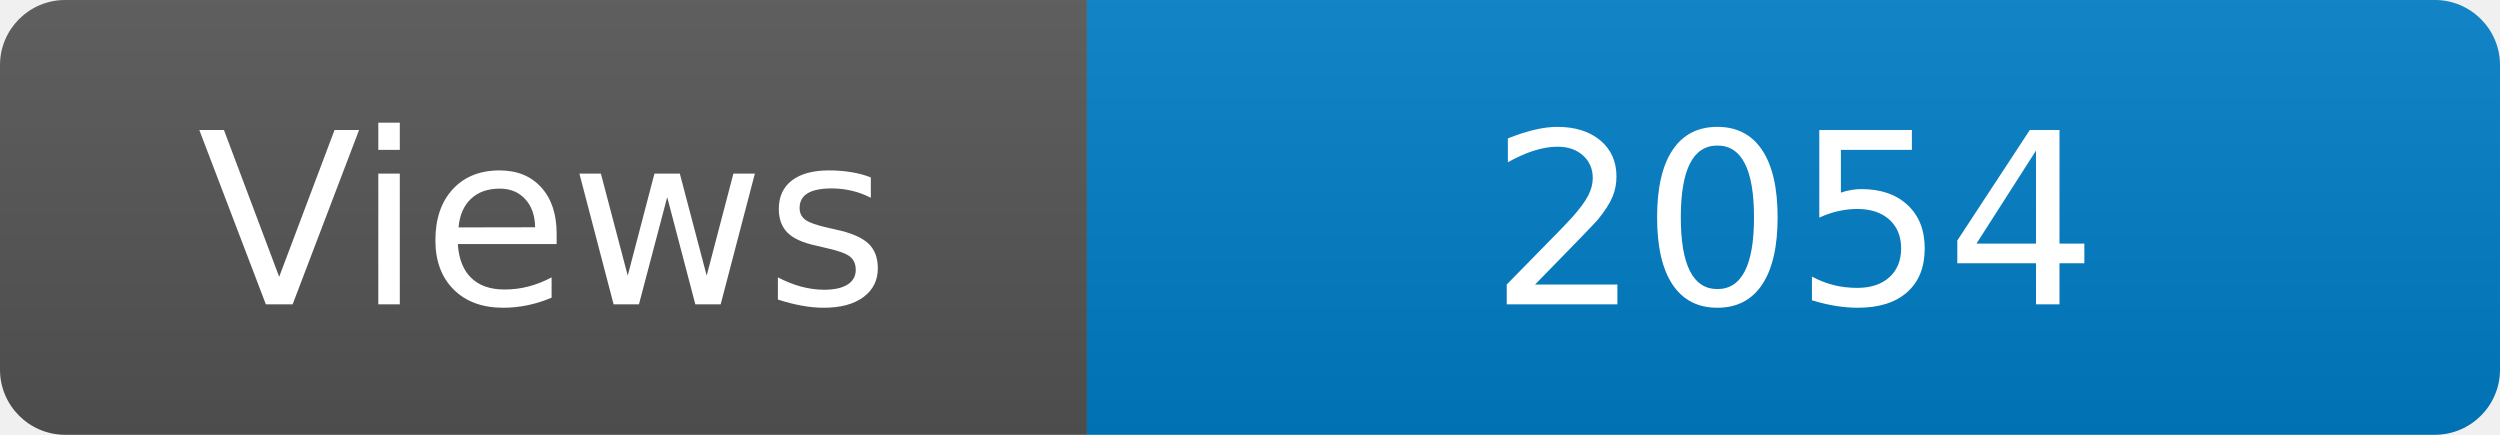
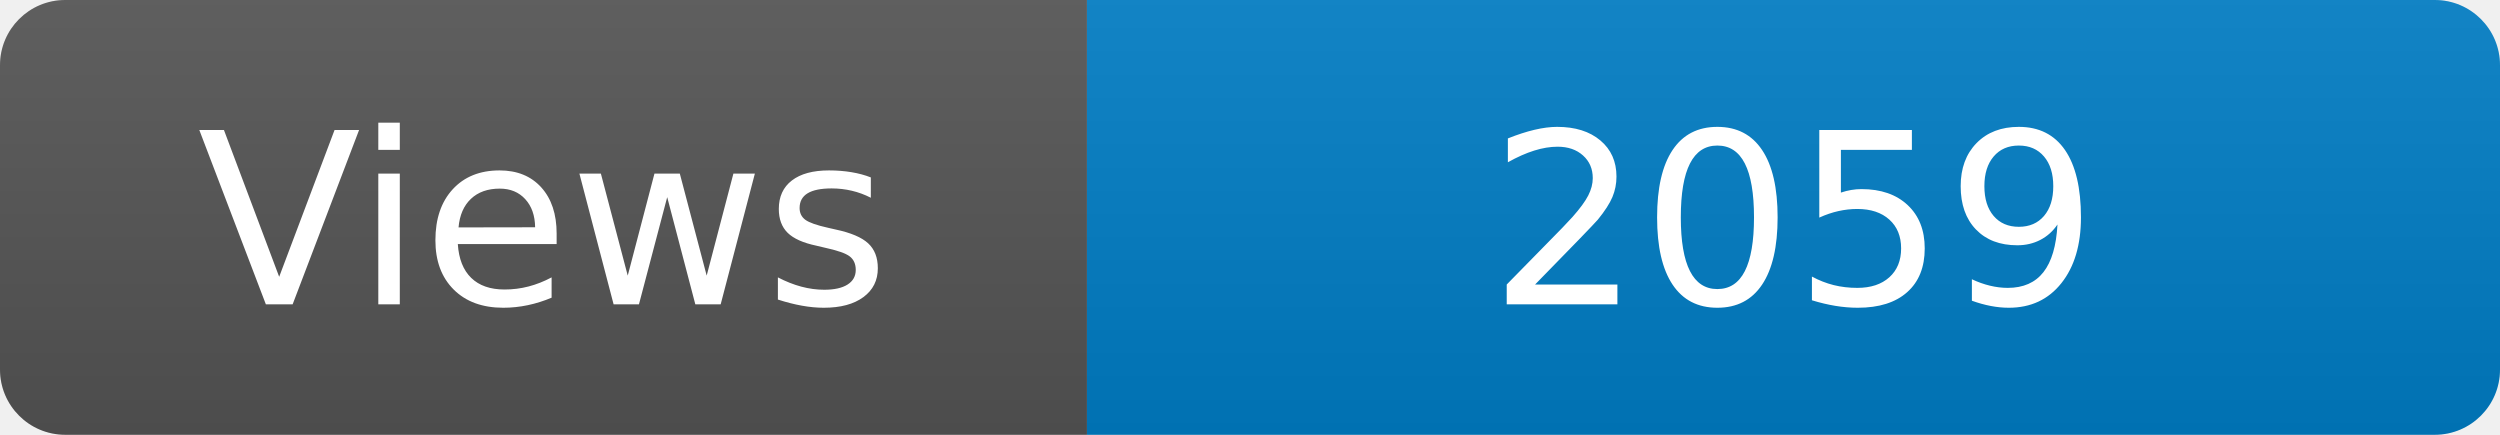
<svg xmlns="http://www.w3.org/2000/svg" width="115" height="20" role="img" aria-label="Maintained?: yes">
  <linearGradient id="s" x2="0" y2="100%">
    <stop offset="0" stop-color="#bbb" stop-opacity=".1" />
    <stop offset="1" stop-opacity=".1" />
  </linearGradient>
  <clipPath id="r">
    <rect width="115" height="20" rx="3" fill="#fff" />
  </clipPath>
  <g clip-path="url(#r)">
    <rect width="50" height="20" fill="#555" />
    <rect x="50" width="160" height="20" fill="#007ec6" />
    <rect width="115" height="20" fill="url(#s)" />
  </g>
  <g fill="#fff" text-anchor="middle" font-family="Verdana,Geneva,DejaVu Sans,sans-serif" font-size="110">
    <text x="250" y="140" transform="scale(.1)" fill="#fff">Views</text>
-     <text x="825" y="140" transform="scale(.1)" fill="#fff">2054</text>
+     <text x="825" y="140" transform="scale(.1)" fill="#fff">2059</text>
  </g>
</svg>
